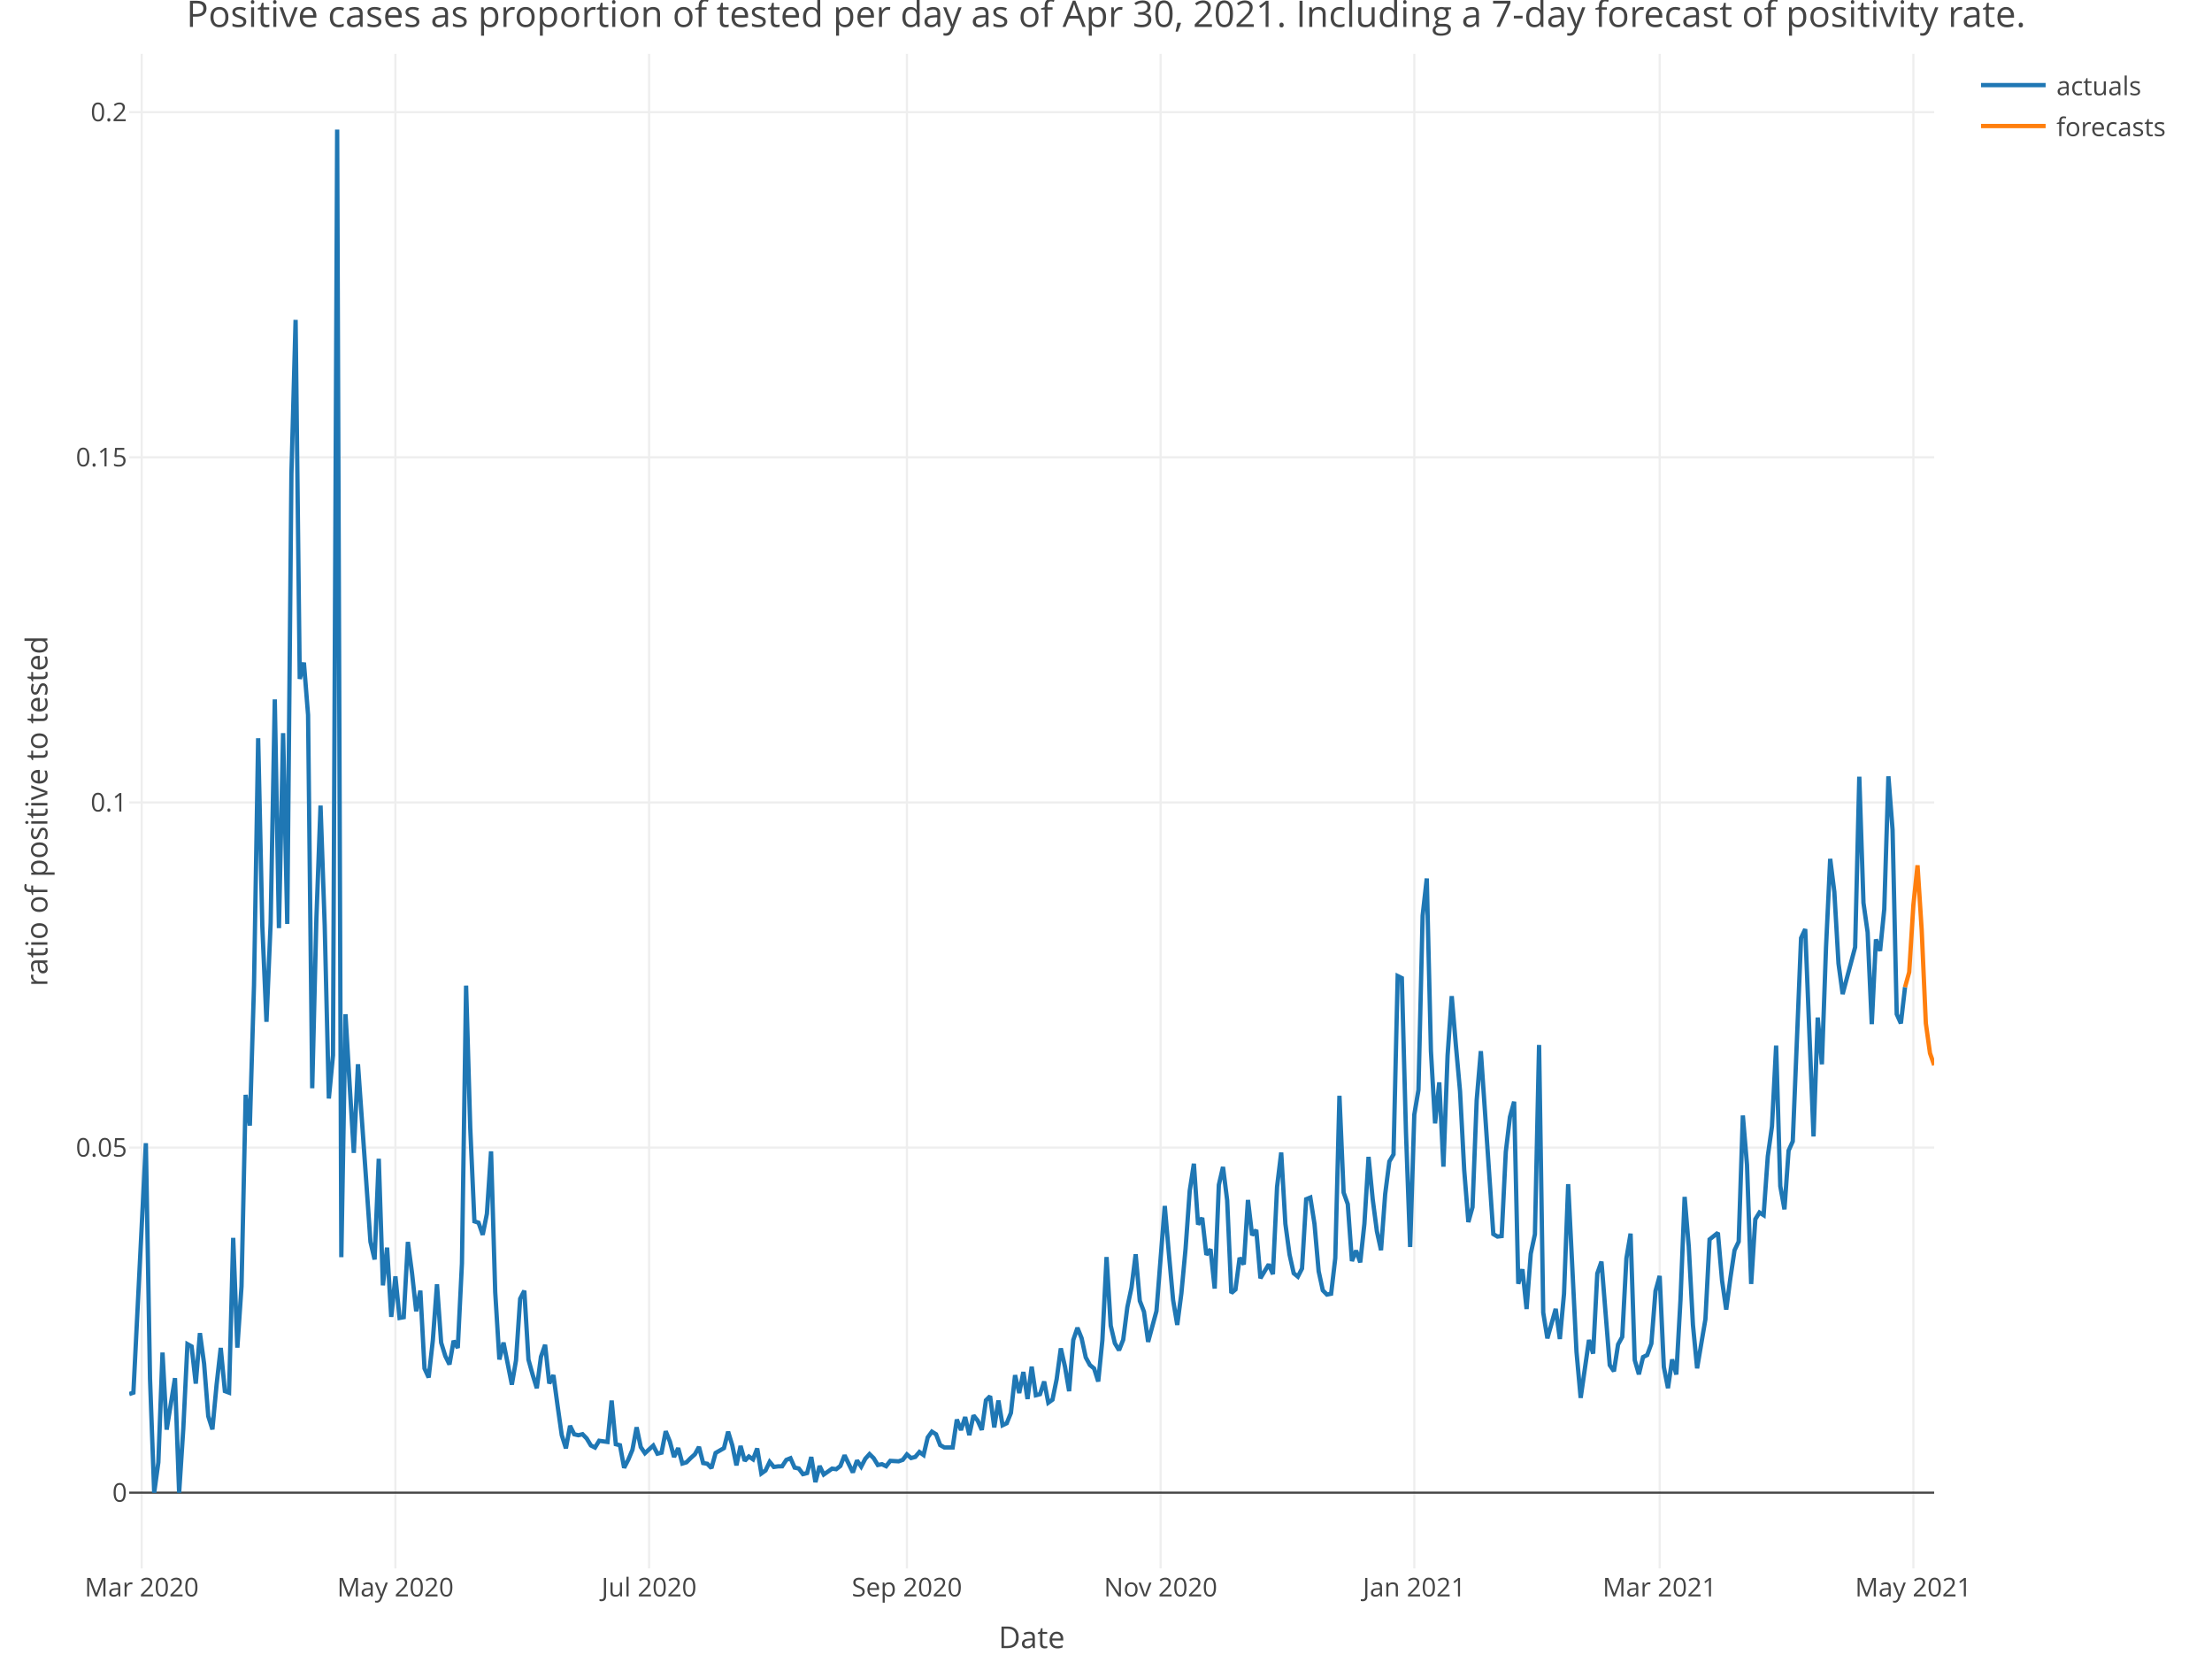
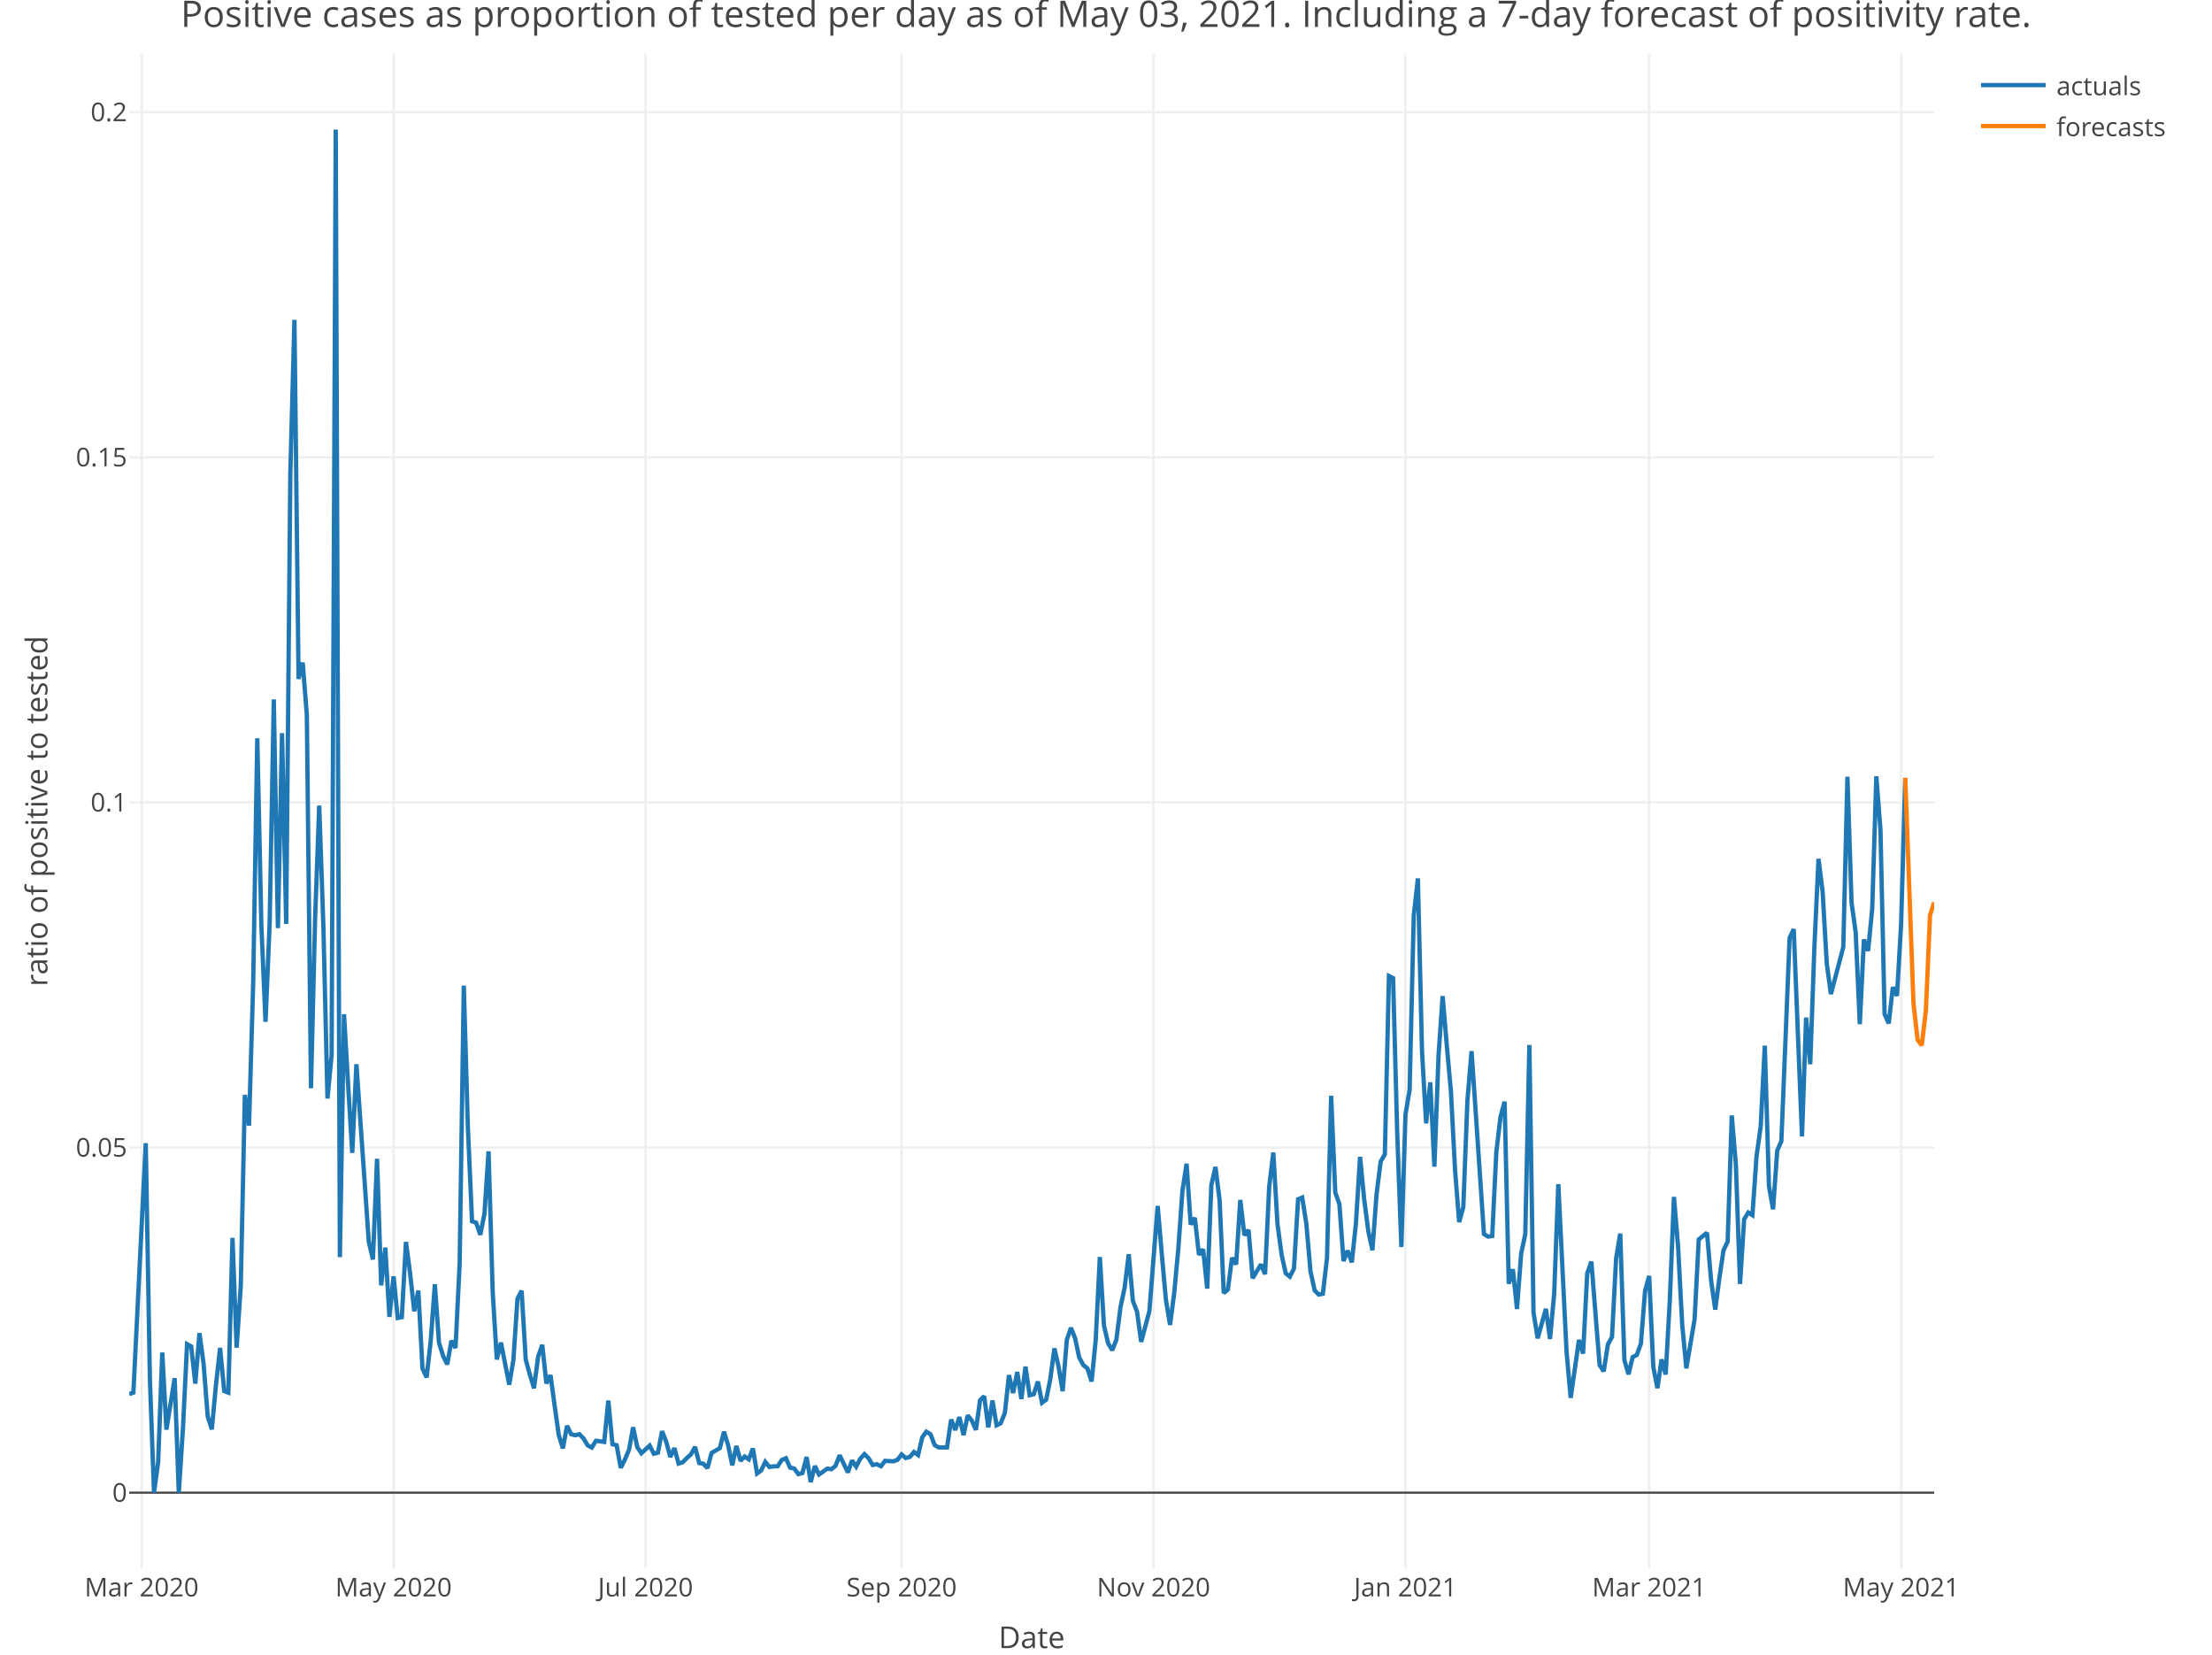
<svg xmlns="http://www.w3.org/2000/svg" class="main-svg" width="1027" height="768" style="" viewBox="0 0 1027 768">
  <rect x="0" y="0" width="1027" height="768" style="fill: rgb(255, 255, 255); fill-opacity: 1;" />
-   <defs id="defs-3290ef">
+   <defs id="defs-661634">
    <g class="clips">
-       <clipPath id="clip3290efxyplot" class="plotclip">
+       <clipPath id="clip661634xyplot" class="plotclip">
        <rect width="838" height="703" />
      </clipPath>
-       <clipPath class="axesclip" id="clip3290efx">
+       <clipPath class="axesclip" id="clip661634x">
        <rect x="60" y="0" width="838" height="768" />
      </clipPath>
-       <clipPath class="axesclip" id="clip3290efy">
+       <clipPath class="axesclip" id="clip661634y">
        <rect x="0" y="25" width="1027" height="703" />
      </clipPath>
-       <clipPath class="axesclip" id="clip3290efxy">
+       <clipPath class="axesclip" id="clip661634xy">
        <rect x="60" y="25" width="838" height="703" />
      </clipPath>
    </g>
    <g class="gradients" />
  </defs>
  <g class="bglayer" />
  <g class="layer-below">
    <g class="imagelayer" />
    <g class="shapelayer" />
  </g>
  <g class="cartesianlayer">
    <g class="subplot xy">
      <g class="layer-subplot">
        <g class="shapelayer" />
        <g class="imagelayer" />
      </g>
      <g class="gridlayer">
        <g class="x">
-           <path class="xgrid crisp" transform="translate(65.79,0)" d="M0,25v703" style="stroke: rgb(238, 238, 238); stroke-opacity: 1; stroke-width: 1px;" />
-           <path class="xgrid crisp" transform="translate(183.58,0)" d="M0,25v703" style="stroke: rgb(238, 238, 238); stroke-opacity: 1; stroke-width: 1px;" />
-           <path class="xgrid crisp" transform="translate(301.36,0)" d="M0,25v703" style="stroke: rgb(238, 238, 238); stroke-opacity: 1; stroke-width: 1px;" />
-           <path class="xgrid crisp" transform="translate(421.07,0)" d="M0,25v703" style="stroke: rgb(238, 238, 238); stroke-opacity: 1; stroke-width: 1px;" />
-           <path class="xgrid crisp" transform="translate(538.86,0)" d="M0,25v703" style="stroke: rgb(238, 238, 238); stroke-opacity: 1; stroke-width: 1px;" />
-           <path class="xgrid crisp" transform="translate(656.64,0)" d="M0,25v703" style="stroke: rgb(238, 238, 238); stroke-opacity: 1; stroke-width: 1px;" />
-           <path class="xgrid crisp" transform="translate(770.56,0)" d="M0,25v703" style="stroke: rgb(238, 238, 238); stroke-opacity: 1; stroke-width: 1px;" />
-           <path class="xgrid crisp" transform="translate(888.35,0)" d="M0,25v703" style="stroke: rgb(238, 238, 238); stroke-opacity: 1; stroke-width: 1px;" />
+           <path class="xgrid crisp" transform="translate(65.75,0)" d="M0,25v703" style="stroke: rgb(238, 238, 238); stroke-opacity: 1; stroke-width: 1px;" />
+           <path class="xgrid crisp" transform="translate(182.73,0)" d="M0,25v703" style="stroke: rgb(238, 238, 238); stroke-opacity: 1; stroke-width: 1px;" />
+           <path class="xgrid crisp" transform="translate(299.7,0)" d="M0,25v703" style="stroke: rgb(238, 238, 238); stroke-opacity: 1; stroke-width: 1px;" />
+           <path class="xgrid crisp" transform="translate(418.59,0)" d="M0,25v703" style="stroke: rgb(238, 238, 238); stroke-opacity: 1; stroke-width: 1px;" />
+           <path class="xgrid crisp" transform="translate(535.57,0)" d="M0,25v703" style="stroke: rgb(238, 238, 238); stroke-opacity: 1; stroke-width: 1px;" />
+           <path class="xgrid crisp" transform="translate(652.54,0)" d="M0,25v703" style="stroke: rgb(238, 238, 238); stroke-opacity: 1; stroke-width: 1px;" />
+           <path class="xgrid crisp" transform="translate(765.68,0)" d="M0,25v703" style="stroke: rgb(238, 238, 238); stroke-opacity: 1; stroke-width: 1px;" />
+           <path class="xgrid crisp" transform="translate(882.66,0)" d="M0,25v703" style="stroke: rgb(238, 238, 238); stroke-opacity: 1; stroke-width: 1px;" />
        </g>
        <g class="y">
          <path class="ygrid crisp" transform="translate(0,532.65)" d="M60,0h838" style="stroke: rgb(238, 238, 238); stroke-opacity: 1; stroke-width: 1px;" />
          <path class="ygrid crisp" transform="translate(0,372.46)" d="M60,0h838" style="stroke: rgb(238, 238, 238); stroke-opacity: 1; stroke-width: 1px;" />
          <path class="ygrid crisp" transform="translate(0,212.26)" d="M60,0h838" style="stroke: rgb(238, 238, 238); stroke-opacity: 1; stroke-width: 1px;" />
          <path class="ygrid crisp" transform="translate(0,52.06)" d="M60,0h838" style="stroke: rgb(238, 238, 238); stroke-opacity: 1; stroke-width: 1px;" />
        </g>
      </g>
      <g class="zerolinelayer">
        <path class="yzl zl crisp" transform="translate(0,692.85)" d="M60,0h838" style="stroke: rgb(68, 68, 68); stroke-opacity: 1; stroke-width: 1px;" />
      </g>
      <path class="xlines-below" />
      <path class="ylines-below" />
      <g class="overlines-below" />
      <g class="xaxislayer-below" />
      <g class="yaxislayer-below" />
      <g class="overaxes-below" />
-       <g class="plot" transform="translate(60, 25)" clip-path="url('#clip3290efxyplot')">
+       <g class="plot" transform="translate(60, 25)" clip-path="url('#clip661634xyplot')">
        <g class="scatterlayer mlayer">
-           <g class="trace scatter trace2b24f8" style="stroke-miterlimit: 2; opacity: 1;">
+           <g class="trace scatter trace31d45a" style="stroke-miterlimit: 2; opacity: 1;">
            <g class="fills" />
            <g class="errorbars" />
            <g class="lines">
-               <path class="js-line" d="M0,622.08L1.93,621.42L7.72,505.63L9.65,614.89L11.59,667.85L13.52,653.8L15.45,602.8L17.38,638.59L21.24,614.7L23.17,667.85L25.1,638.18L27.03,598.9L28.96,599.97L30.89,617.23L32.82,593.79L34.76,608L36.69,632.36L38.62,638.47L40.55,617.81L42.48,600.66L44.41,620.7L46.34,621.42L48.27,549.58L50.2,600.54L52.13,572.07L54.06,483.2L56,497.46L57.93,432.27L59.86,317.67L61.79,404.9L63.72,449.29L65.65,403.44L67.58,299.64L69.51,405.8L71.44,315.31L73.37,403.85L75.3,194.99L77.24,123.47L79.17,290.13L81.1,282.57L83.03,306.88L84.96,480.13L86.89,401.54L88.82,348.91L90.75,404.5L92.68,484.89L94.61,464.79L96.54,35.15L98.47,558.54L100.41,445.78L102.34,478.64L104.27,510.14L106.2,468.98L110.06,523.68L111.99,551.37L113.92,559.61L115.85,512.85L117.78,571.63L119.71,554.1L121.65,586.26L123.58,567.44L125.51,586.75L127.44,586.4L129.37,551.47L131.3,566L133.23,583.63L135.16,574.06L137.09,610.19L139.02,614.38L140.95,597.21L142.88,571.12L144.82,598.21L146.75,604.43L148.68,608.32L150.61,597.34L152.54,600.68L154.47,561.46L156.4,432.5L158.33,498.58L160.26,541.9L162.19,542.55L164.12,548.15L166.06,538.38L167.99,509.42L169.92,574.73L171.85,606.03L173.78,598.19L177.64,617.71L179.57,606.46L181.5,577.83L183.43,574.11L185.36,606.1L187.29,613.07L189.23,619.36L191.16,604.76L193.09,599.22L195.02,617.15L196.95,613.3L198.88,627.52L200.81,641.13L202.74,647.27L204.67,636.81L206.6,640.74L208.53,641.19L210.47,640.71L212.4,642.7L214.33,645.92L216.26,646.9L218.19,643.75L222.05,644.3L223.98,625.1L225.91,645.35L227.84,645.84L229.77,656.3L231.71,652.54L233.64,647.93L235.57,637.5L237.5,646.68L239.43,649.53L243.29,646L245.22,649.76L247.15,649.27L249.08,639.33L251.01,644.1L252.94,651.29L254.88,647.16L256.81,654.33L258.74,653.74L260.67,651.78L262.6,650.06L264.53,646.61L266.46,654.1L268.39,654.43L270.32,656.44L272.25,649.41L276.12,647.17L278.05,639.54L279.98,645.81L281.91,655.16L283.84,646.16L285.77,653.06L287.7,651.06L289.63,652.39L291.56,647.33L293.49,658.93L295.42,657.55L297.35,653.55L299.29,655.91L301.22,655.64L303.15,655.6L305.08,652.64L307.01,651.86L308.94,656.22L310.87,656.63L312.8,659.23L314.73,658.74L316.66,651.31L318.59,662.95L320.53,655.46L322.46,659.41L324.39,658.07L326.32,656.69L328.25,656.95L330.18,655.44L332.11,650.49L335.97,658.45L337.9,652.9L339.83,655.77L341.76,652.09L343.7,649.95L345.63,651.84L347.56,655.01L349.49,654.64L351.42,655.57L353.35,653.08L357.21,653.3L359.14,652.61L361.07,650.1L363,651.77L364.94,651.26L366.87,648.97L368.8,650.37L370.73,642.19L372.66,639.53L374.59,640.73L376.52,645.77L378.45,646.85L382.31,646.86L384.24,633.9L386.18,638.78L388.11,632.76L390.04,641.13L391.97,631.99L393.9,634.36L395.83,638.71L397.76,624.97L399.69,623.07L401.62,637.56L403.55,625.07L405.48,636.55L407.41,635.62L409.35,630.84L411.28,613.3L413.21,621.6L415.14,611.84L417.07,624.37L419,609.35L420.93,622.62L422.86,622.13L424.79,616.26L426.72,626.08L428.65,624.69L430.59,615.19L432.52,600.87L434.45,609.34L436.38,620.74L438.31,596.96L440.24,591.32L442.17,596.12L444.1,605.07L446.03,608.61L447.96,610.18L449.89,616.24L451.82,597.06L453.76,558.47L455.69,590.32L457.62,598.51L459.55,601.72L461.48,596.88L463.41,581.74L465.34,572.69L467.27,557.19L469.2,578.81L471.13,583.84L473.06,597.85L476.93,583.55L478.86,559.02L480.79,534.77L482.72,557.15L484.65,578.42L486.58,589.98L488.51,575.25L490.44,554.62L492.37,527.74L494.3,515.16L496.24,543.38L498.17,540.29L500.1,557.44L502.03,554.88L503.96,573.11L505.89,525L507.82,516.66L509.75,532.08L511.68,575.19L513.61,573.54L515.54,558.83L517.47,561.9L519.41,531.98L521.34,548.35L523.27,545.91L525.2,568.32L529.06,561.88L530.99,566.43L532.92,525.89L534.85,509.97L536.78,543.03L538.71,557.32L540.65,566.01L542.58,567.58L544.51,563.81L546.44,531.65L548.37,530.86L550.3,543.11L552.23,565.06L554.16,573.94L556.09,575.9L558.02,575.51L559.95,558.98L561.88,483.63L563.82,528.53L565.75,533.92L567.68,560.34L569.61,555.49L571.54,560.95L573.47,543.05L575.4,511.99L577.33,531.69L579.26,546.47L581.19,555.31L583.12,529.24L585.06,514.11L586.99,510.83L588.92,428.06L590.85,429L592.78,500.87L594.71,553.82L596.64,492.37L598.57,480.92L600.5,400.04L602.43,382.75L604.36,462.85L606.29,496.43L608.23,477.4L610.16,516.53L612.09,464.99L614.02,437.37L615.95,460.25L617.88,481.58L619.81,518.12L621.74,542.24L623.67,535.31L625.6,485.67L627.53,462.9L633.33,547.82L635.26,548.98L637.19,548.74L639.12,509.64L641.05,493.44L642.98,486.36L644.91,570.9L646.84,564.15L648.77,582.6L650.71,556.94L652.64,547.88L654.57,460.05L656.5,584.25L658.43,596.21L662.29,582.53L664.22,596.52L666.15,575.5L668.08,524.65L671.94,602.43L673.88,623.85L677.74,596.97L679.67,603.31L681.6,566.1L683.53,560.6L687.39,608.64L689.32,611.49L691.25,599.06L693.18,595.56L695.12,559.07L697.05,547.61L698.98,606.29L700.91,612.9L702.84,604.92L704.77,603.95L706.7,598.67L708.63,574.24L710.56,567.25L712.49,609.51L714.42,619.33L716.35,606L718.29,613L720.22,578.51L722.15,530.56L724.08,553.71L726.01,589.98L727.94,610.13L731.8,587.36L733.73,550.3L737.59,547.22L739.53,569.5L741.46,582.88L743.39,568.25L745.32,555.34L747.25,551.3L749.18,492.76L751.11,515.7L753.04,570.98L754.97,540.92L756.9,537.8L758.83,539.02L760.76,511.69L762.7,497.87L764.63,460.36L766.56,525.56L768.49,536.33L770.42,509.07L772.35,504.77L774.28,457.78L776.21,410.4L778.14,406.27L782,502.5L783.94,447.31L785.87,469.01L787.8,414.62L789.73,373.65L791.66,389L793.59,422.22L795.52,436.4L801.31,414.64L803.24,335.52L805.18,394.07L807.11,407.72L809.04,450.38L810.97,411.05L812.9,416.38L814.83,397.02L816.76,335.35L818.69,360.18L820.62,445.72L822.55,450.03L824.48,433.2" style="vector-effect: non-scaling-stroke; fill: none; stroke: rgb(31, 119, 180); stroke-opacity: 1; stroke-width: 2px; opacity: 1;" />
+               <path class="js-line" d="M0,622.08L1.92,621.42L7.67,505.63L9.59,614.89L11.51,667.85L13.42,653.8L15.34,602.8L17.26,638.59L21.09,614.7L23.01,667.85L24.93,638.18L26.85,598.9L28.76,599.97L30.68,617.23L32.6,593.79L34.52,608L36.43,632.36L38.35,638.47L40.27,617.81L42.19,600.66L44.11,620.7L46.02,621.42L47.94,549.58L49.86,600.54L51.78,572.07L53.69,483.2L55.61,497.46L57.53,432.27L59.45,317.67L61.36,404.9L63.28,449.29L65.2,403.44L67.12,299.64L69.03,405.8L70.95,315.31L72.87,403.85L74.79,194.99L76.7,123.47L78.62,290.13L80.54,282.57L82.46,306.88L84.38,480.13L86.29,401.54L88.21,348.91L90.13,404.5L92.05,484.89L93.96,464.79L95.88,35.15L97.8,558.54L99.72,445.78L101.63,478.64L103.55,510.14L105.47,468.98L109.3,523.68L111.22,551.37L113.14,559.61L115.06,512.85L116.97,571.63L118.89,554.1L120.81,586.26L122.73,567.44L124.65,586.75L126.56,586.4L128.48,551.47L130.4,566L132.32,583.63L134.23,574.06L136.15,610.19L138.07,614.38L139.99,597.21L141.9,571.12L143.82,598.21L145.74,604.43L147.66,608.32L149.57,597.34L151.49,600.68L153.41,561.46L155.33,432.5L157.24,498.58L159.16,541.9L161.08,542.55L163,548.15L164.92,538.38L166.83,509.42L168.75,574.73L170.67,606.03L172.59,598.19L176.42,617.71L178.34,606.46L180.26,577.83L182.17,574.11L184.09,606.1L186.01,613.07L187.93,619.36L189.84,604.76L191.76,599.22L193.68,617.15L195.6,613.3L197.51,627.52L199.43,641.13L201.35,647.27L203.27,636.81L205.19,640.74L207.1,641.19L209.02,640.71L210.94,642.7L212.86,645.92L214.77,646.9L216.69,643.75L220.53,644.3L222.44,625.1L224.36,645.35L226.28,645.84L228.2,656.3L230.11,652.54L232.03,647.93L233.95,637.5L235.87,646.68L237.78,649.53L241.62,646L243.54,649.76L245.46,649.27L247.37,639.33L249.29,644.1L251.21,651.29L253.13,647.16L255.04,654.33L256.96,653.74L258.88,651.78L260.8,650.06L262.71,646.61L264.63,654.1L266.55,654.43L268.47,656.44L270.38,649.41L274.22,647.17L276.14,639.54L278.05,645.81L279.97,655.16L281.89,646.16L283.81,653.06L285.73,651.06L287.64,652.39L289.56,647.33L291.48,658.93L293.4,657.55L295.31,653.55L297.23,655.91L299.15,655.64L301.07,655.6L302.98,652.64L304.9,651.86L306.82,656.22L308.74,656.63L310.65,659.23L312.57,658.74L314.49,651.31L316.41,662.95L318.32,655.46L320.24,659.41L322.16,658.07L324.08,656.69L326,656.95L327.91,655.44L329.83,650.49L333.67,658.45L335.58,652.9L337.5,655.77L339.42,652.09L341.34,649.95L343.25,651.84L345.17,655.01L347.09,654.64L349.01,655.57L350.92,653.08L354.76,653.3L356.68,652.61L358.59,650.1L360.51,651.77L362.43,651.26L364.35,648.97L366.27,650.37L368.18,642.19L370.1,639.53L372.02,640.73L373.94,645.77L375.85,646.85L379.69,646.86L381.61,633.9L383.52,638.78L385.44,632.76L387.36,641.13L389.28,631.99L391.19,634.36L393.11,638.71L395.03,624.97L396.95,623.07L398.86,637.56L400.78,625.07L402.7,636.55L404.62,635.62L406.54,630.84L408.45,613.3L410.37,621.6L412.29,611.84L414.21,624.37L416.12,609.35L418.04,622.62L419.96,622.13L421.88,616.26L423.79,626.08L425.71,624.69L427.63,615.19L429.55,600.87L431.46,609.34L433.38,620.74L435.3,596.96L437.22,591.32L439.14,596.12L441.05,605.07L442.97,608.61L444.89,610.18L446.81,616.24L448.72,597.06L450.64,558.47L452.56,590.32L454.48,598.51L456.39,601.72L458.31,596.88L460.23,581.74L462.15,572.69L464.06,557.19L465.98,578.81L467.9,583.84L469.82,597.85L473.65,583.55L475.57,559.02L477.49,534.77L479.41,557.15L481.32,578.42L483.24,589.98L485.16,575.25L487.08,554.62L488.99,527.74L490.91,515.16L492.83,543.38L494.75,540.29L496.66,557.44L498.58,554.88L500.5,573.11L502.42,525L504.33,516.66L506.25,532.08L508.17,575.19L510.09,573.54L512,558.83L513.92,561.9L515.84,531.98L517.76,548.35L519.68,545.91L521.59,568.32L525.43,561.88L527.35,566.43L529.26,525.89L531.18,509.97L533.1,543.03L535.02,557.32L536.93,566.01L538.85,567.58L540.77,563.81L542.69,531.65L544.6,530.86L546.52,543.11L548.44,565.06L550.36,573.94L552.27,575.9L554.19,575.51L556.11,558.98L558.03,483.63L559.95,528.53L561.86,533.92L563.78,560.34L565.7,555.49L567.62,560.95L569.53,543.05L571.45,511.99L573.37,531.69L575.29,546.47L577.2,555.31L579.12,529.24L581.04,514.11L582.96,510.83L584.87,428.06L586.79,429L588.71,500.87L590.63,553.82L592.54,492.37L594.46,480.92L596.38,400.04L598.3,382.75L600.22,462.85L602.13,496.43L604.05,477.4L605.97,516.53L607.89,464.99L609.8,437.37L611.72,460.25L613.64,481.58L615.56,518.12L617.47,542.24L619.39,535.31L621.31,485.67L623.23,462.9L628.98,547.82L630.9,548.98L632.81,548.74L634.73,509.64L636.65,493.44L638.57,486.36L640.49,570.9L642.4,564.15L644.32,582.6L646.24,556.94L648.16,547.88L650.07,460.05L651.99,584.25L653.91,596.21L657.74,582.53L659.66,596.52L661.58,575.5L663.5,524.65L667.33,602.43L669.25,623.85L673.08,596.97L675,603.31L676.92,566.1L678.84,560.6L682.67,608.64L684.59,611.49L686.51,599.06L688.43,595.56L690.34,559.07L692.26,547.61L694.18,606.29L696.1,612.9L698.01,604.92L699.93,603.95L701.85,598.67L703.77,574.24L705.68,567.25L707.6,609.51L709.52,619.33L711.44,606L713.35,613L715.27,578.51L717.19,530.56L719.11,553.71L721.03,589.98L722.94,610.13L726.78,587.36L728.7,550.3L732.53,547.22L734.45,569.5L736.37,582.88L738.28,568.25L740.2,555.34L742.12,551.3L744.04,492.76L745.95,515.7L747.87,570.98L749.79,540.92L751.71,537.8L753.62,539.02L755.54,511.69L757.46,497.87L759.38,460.36L761.3,525.56L763.21,536.33L765.13,509.07L767.05,504.77L768.97,457.78L770.88,410.4L772.8,406.27L776.64,502.5L778.55,447.31L780.47,469.01L782.39,414.62L784.31,373.65L786.22,389L788.14,422.22L790.06,436.4L795.81,414.64L797.73,335.52L799.65,394.07L801.57,407.72L803.48,450.38L805.4,411.05L807.32,416.38L809.24,397.02L811.15,335.35L813.07,360.18L814.99,445.72L816.91,450.03L818.82,433.2L820.74,437.22L822.66,403.9L824.58,336.05" style="vector-effect: non-scaling-stroke; fill: none; stroke: rgb(31, 119, 180); stroke-opacity: 1; stroke-width: 2px; opacity: 1;" />
            </g>
            <g class="points" />
            <g class="text" />
          </g>
-           <g class="trace scatter tracee4b173" style="stroke-miterlimit: 2; opacity: 1;">
+           <g class="trace scatter trace8a1b2a" style="stroke-miterlimit: 2; opacity: 1;">
            <g class="fills" />
            <g class="errorbars" />
            <g class="lines">
-               <path class="js-line" d="M824.48,433.2L826.41,426.27L828.35,395.15L830.28,376.64L832.21,406.62L834.14,449.97L836.07,463.86L838,469.4" style="vector-effect: non-scaling-stroke; fill: none; stroke: rgb(255, 127, 14); stroke-opacity: 1; stroke-width: 2px; opacity: 1;" />
+               <path class="js-line" d="M824.58,336.05L828.41,440.95L830.33,457.71L832.25,460.22L834.16,444.05L836.08,399.84L838,393.85" style="vector-effect: non-scaling-stroke; fill: none; stroke: rgb(255, 127, 14); stroke-opacity: 1; stroke-width: 2px; opacity: 1;" />
            </g>
            <g class="points" />
            <g class="text" />
          </g>
        </g>
      </g>
      <g class="overplot" />
      <path class="xlines-above crisp" style="fill: none;" d="M0,0" />
      <path class="ylines-above crisp" style="fill: none;" d="M0,0" />
      <g class="overlines-above" />
      <g class="xaxislayer-above">
        <g class="xtick">
-           <text text-anchor="middle" x="0" y="741" transform="translate(65.79,0)" style="font-family: 'Open Sans', verdana, arial, sans-serif; font-size: 12px; fill: rgb(68, 68, 68); fill-opacity: 1; white-space: pre;">Mar 2020</text>
+           <text text-anchor="middle" x="0" y="741" transform="translate(65.75,0)" style="font-family: 'Open Sans', verdana, arial, sans-serif; font-size: 12px; fill: rgb(68, 68, 68); fill-opacity: 1; white-space: pre;">Mar 2020</text>
        </g>
        <g class="xtick">
-           <text text-anchor="middle" x="0" y="741" transform="translate(183.58,0)" style="font-family: 'Open Sans', verdana, arial, sans-serif; font-size: 12px; fill: rgb(68, 68, 68); fill-opacity: 1; white-space: pre;">May 2020</text>
+           <text text-anchor="middle" x="0" y="741" transform="translate(182.73,0)" style="font-family: 'Open Sans', verdana, arial, sans-serif; font-size: 12px; fill: rgb(68, 68, 68); fill-opacity: 1; white-space: pre;">May 2020</text>
        </g>
        <g class="xtick">
-           <text text-anchor="middle" x="0" y="741" transform="translate(301.36,0)" style="font-family: 'Open Sans', verdana, arial, sans-serif; font-size: 12px; fill: rgb(68, 68, 68); fill-opacity: 1; white-space: pre;">Jul 2020</text>
+           <text text-anchor="middle" x="0" y="741" transform="translate(299.7,0)" style="font-family: 'Open Sans', verdana, arial, sans-serif; font-size: 12px; fill: rgb(68, 68, 68); fill-opacity: 1; white-space: pre;">Jul 2020</text>
        </g>
        <g class="xtick">
-           <text text-anchor="middle" x="0" y="741" transform="translate(421.07,0)" style="font-family: 'Open Sans', verdana, arial, sans-serif; font-size: 12px; fill: rgb(68, 68, 68); fill-opacity: 1; white-space: pre;">Sep 2020</text>
+           <text text-anchor="middle" x="0" y="741" transform="translate(418.59,0)" style="font-family: 'Open Sans', verdana, arial, sans-serif; font-size: 12px; fill: rgb(68, 68, 68); fill-opacity: 1; white-space: pre;">Sep 2020</text>
        </g>
        <g class="xtick">
-           <text text-anchor="middle" x="0" y="741" transform="translate(538.86,0)" style="font-family: 'Open Sans', verdana, arial, sans-serif; font-size: 12px; fill: rgb(68, 68, 68); fill-opacity: 1; white-space: pre;">Nov 2020</text>
+           <text text-anchor="middle" x="0" y="741" transform="translate(535.57,0)" style="font-family: 'Open Sans', verdana, arial, sans-serif; font-size: 12px; fill: rgb(68, 68, 68); fill-opacity: 1; white-space: pre;">Nov 2020</text>
        </g>
        <g class="xtick">
-           <text text-anchor="middle" x="0" y="741" transform="translate(656.64,0)" style="font-family: 'Open Sans', verdana, arial, sans-serif; font-size: 12px; fill: rgb(68, 68, 68); fill-opacity: 1; white-space: pre;">Jan 2021</text>
+           <text text-anchor="middle" x="0" y="741" transform="translate(652.54,0)" style="font-family: 'Open Sans', verdana, arial, sans-serif; font-size: 12px; fill: rgb(68, 68, 68); fill-opacity: 1; white-space: pre;">Jan 2021</text>
        </g>
        <g class="xtick">
-           <text text-anchor="middle" x="0" y="741" transform="translate(770.56,0)" style="font-family: 'Open Sans', verdana, arial, sans-serif; font-size: 12px; fill: rgb(68, 68, 68); fill-opacity: 1; white-space: pre;">Mar 2021</text>
+           <text text-anchor="middle" x="0" y="741" transform="translate(765.68,0)" style="font-family: 'Open Sans', verdana, arial, sans-serif; font-size: 12px; fill: rgb(68, 68, 68); fill-opacity: 1; white-space: pre;">Mar 2021</text>
        </g>
        <g class="xtick">
-           <text text-anchor="middle" x="0" y="741" transform="translate(888.35,0)" style="font-family: 'Open Sans', verdana, arial, sans-serif; font-size: 12px; fill: rgb(68, 68, 68); fill-opacity: 1; white-space: pre;">May 2021</text>
+           <text text-anchor="middle" x="0" y="741" transform="translate(882.66,0)" style="font-family: 'Open Sans', verdana, arial, sans-serif; font-size: 12px; fill: rgb(68, 68, 68); fill-opacity: 1; white-space: pre;">May 2021</text>
        </g>
      </g>
      <g class="yaxislayer-above">
        <g class="ytick">
          <text text-anchor="end" x="59" y="4.2" transform="translate(0,692.85)" style="font-family: 'Open Sans', verdana, arial, sans-serif; font-size: 12px; fill: rgb(68, 68, 68); fill-opacity: 1; white-space: pre;">0</text>
        </g>
        <g class="ytick">
          <text text-anchor="end" x="59" y="4.2" transform="translate(0,532.65)" style="font-family: 'Open Sans', verdana, arial, sans-serif; font-size: 12px; fill: rgb(68, 68, 68); fill-opacity: 1; white-space: pre;">0.05</text>
        </g>
        <g class="ytick">
          <text text-anchor="end" x="59" y="4.2" transform="translate(0,372.46)" style="font-family: 'Open Sans', verdana, arial, sans-serif; font-size: 12px; fill: rgb(68, 68, 68); fill-opacity: 1; white-space: pre;">0.1</text>
        </g>
        <g class="ytick">
          <text text-anchor="end" x="59" y="4.2" transform="translate(0,212.26)" style="font-family: 'Open Sans', verdana, arial, sans-serif; font-size: 12px; fill: rgb(68, 68, 68); fill-opacity: 1; white-space: pre;">0.15</text>
        </g>
        <g class="ytick">
          <text text-anchor="end" x="59" y="4.2" transform="translate(0,52.06)" style="font-family: 'Open Sans', verdana, arial, sans-serif; font-size: 12px; fill: rgb(68, 68, 68); fill-opacity: 1; white-space: pre;">0.2</text>
        </g>
      </g>
      <g class="overaxes-above" />
    </g>
  </g>
  <g class="polarlayer" />
  <g class="ternarylayer" />
  <g class="geolayer" />
  <g class="funnelarealayer" />
  <g class="pielayer" />
  <g class="treemaplayer" />
  <g class="sunburstlayer" />
  <g class="glimages" />
-   <defs id="topdefs-3290ef">
+   <defs id="topdefs-661634">
    <g class="clips" />
-     <clipPath id="legend3290ef">
+     <clipPath id="legend661634">
      <rect width="102" height="48" x="0" y="0" />
    </clipPath>
  </defs>
  <g class="layer-above">
    <g class="imagelayer" />
    <g class="shapelayer" />
  </g>
  <g class="infolayer">
    <g class="legend" pointer-events="all" transform="translate(914.76, 25)">
      <rect class="bg" shape-rendering="crispEdges" style="stroke: rgb(68, 68, 68); stroke-opacity: 1; fill: rgb(255, 255, 255); fill-opacity: 1; stroke-width: 0px;" width="102" height="48" x="0" y="0" />
-       <g class="scrollbox" transform="translate(0, 0)" clip-path="url('#legend3290ef')">
+       <g class="scrollbox" transform="translate(0, 0)" clip-path="url('#legend661634')">
        <g class="groups">
          <g class="traces" style="opacity: 1;" transform="translate(0, 14.5)">
            <text class="legendtext" text-anchor="start" x="40" y="4.68" style="font-family: 'Open Sans', verdana, arial, sans-serif; font-size: 12px; fill: rgb(68, 68, 68); fill-opacity: 1; white-space: pre;">actuals</text>
            <g class="layers" style="opacity: 1;">
              <g class="legendfill" />
              <g class="legendlines">
                <path class="js-line" d="M5,0h30" style="fill: none; stroke: rgb(31, 119, 180); stroke-opacity: 1; stroke-width: 2px;" />
              </g>
              <g class="legendsymbols">
                <g class="legendpoints" />
              </g>
            </g>
            <rect class="legendtoggle" x="0" y="-9.5" width="96.219" height="19" style="fill: rgb(0, 0, 0); fill-opacity: 0;" />
          </g>
          <g class="traces" style="opacity: 1;" transform="translate(0, 33.5)">
            <text class="legendtext" text-anchor="start" x="40" y="4.68" style="font-family: 'Open Sans', verdana, arial, sans-serif; font-size: 12px; fill: rgb(68, 68, 68); fill-opacity: 1; white-space: pre;">forecasts</text>
            <g class="layers" style="opacity: 1;">
              <g class="legendfill" />
              <g class="legendlines">
                <path class="js-line" d="M5,0h30" style="fill: none; stroke: rgb(255, 127, 14); stroke-opacity: 1; stroke-width: 2px;" />
              </g>
              <g class="legendsymbols">
                <g class="legendpoints" />
              </g>
            </g>
            <rect class="legendtoggle" x="0" y="-9.5" width="96.219" height="19" style="fill: rgb(0, 0, 0); fill-opacity: 0;" />
          </g>
        </g>
      </g>
      <rect class="scrollbar" rx="20" ry="3" width="0" height="0" style="fill: rgb(128, 139, 164); fill-opacity: 1;" x="0" y="0" />
    </g>
    <g class="g-gtitle">
-       <text class="gtitle" x="513.5" y="12.5" text-anchor="middle" dy="0em" style="font-family: 'Open Sans', verdana, arial, sans-serif; font-size: 17px; fill: rgb(68, 68, 68); opacity: 1; font-weight: normal; white-space: pre;">Positive cases as proportion of tested per day as of Apr 30, 2021. Including a 7-day forecast of positivity rate.</text>
+       <text class="gtitle" x="513.5" y="12.5" text-anchor="middle" dy="0em" style="font-family: 'Open Sans', verdana, arial, sans-serif; font-size: 17px; fill: rgb(68, 68, 68); opacity: 1; font-weight: normal; white-space: pre;">Positive cases as proportion of tested per day as of May 03, 2021. Including a 7-day forecast of positivity rate.</text>
    </g>
    <g class="g-xtitle" transform="translate(0,-15)">
      <text class="xtitle" x="479" y="780" text-anchor="middle" style="font-family: 'Open Sans', verdana, arial, sans-serif; font-size: 14px; fill: rgb(68, 68, 68); opacity: 1; font-weight: normal; white-space: pre;">Date</text>
    </g>
    <g class="g-ytitle">
      <text class="ytitle" transform="rotate(-90,22,376.5)" x="22" y="376.5" text-anchor="middle" style="font-family: 'Open Sans', verdana, arial, sans-serif; font-size: 14px; fill: rgb(68, 68, 68); opacity: 1; font-weight: normal; white-space: pre;">ratio of positive to tested</text>
    </g>
  </g>
</svg>
